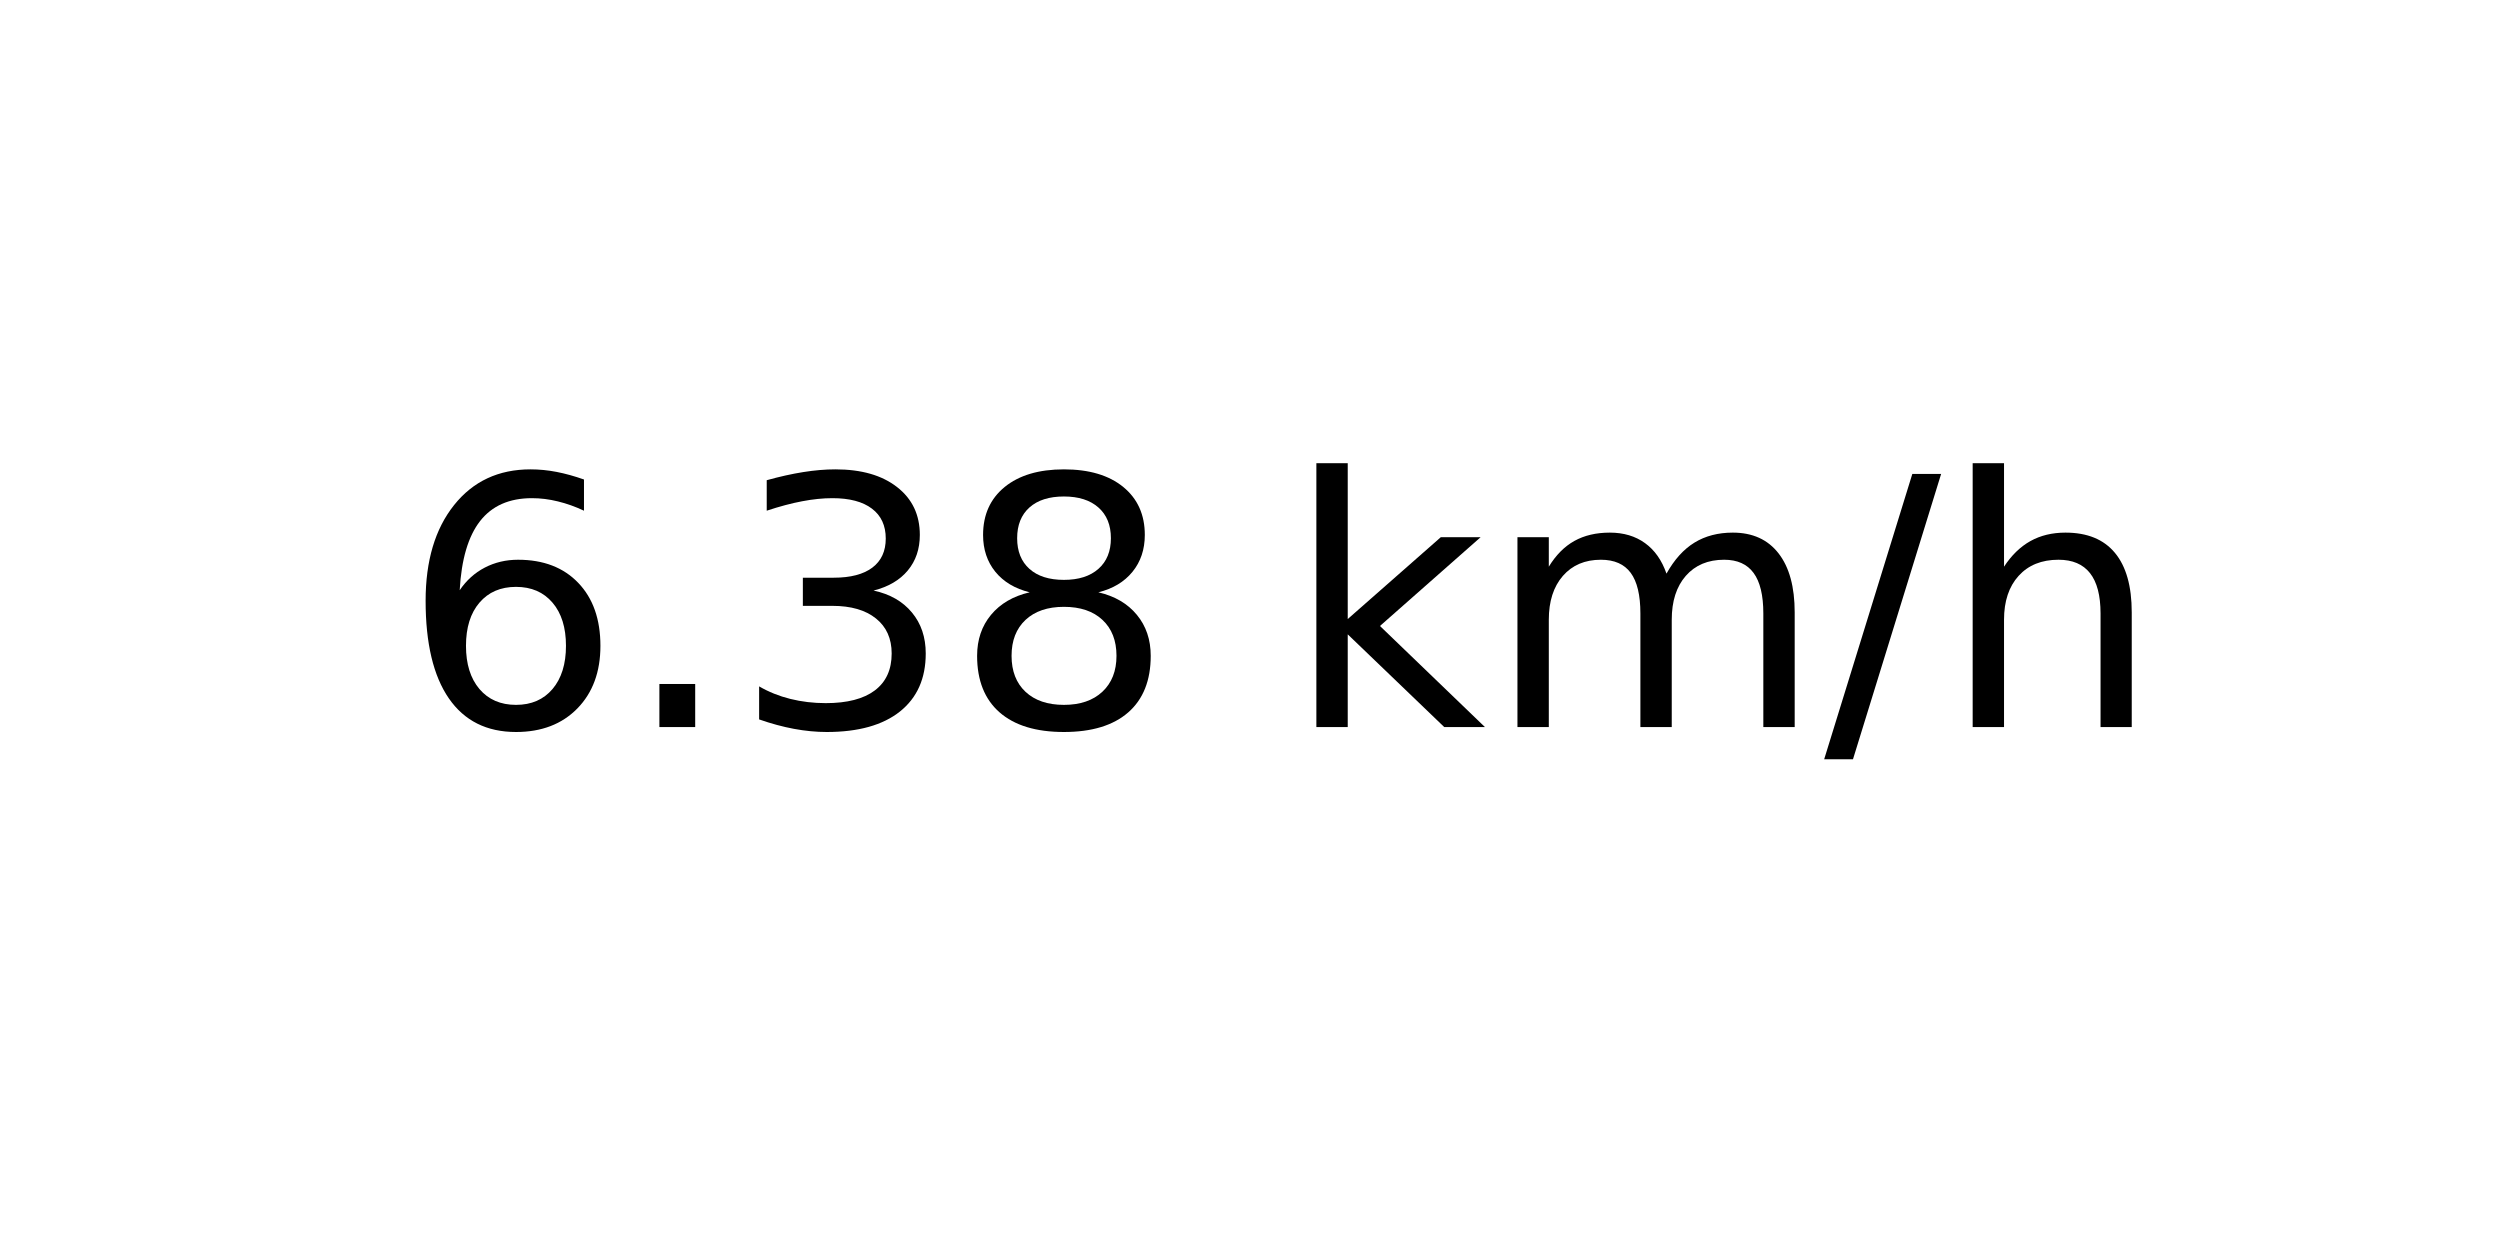
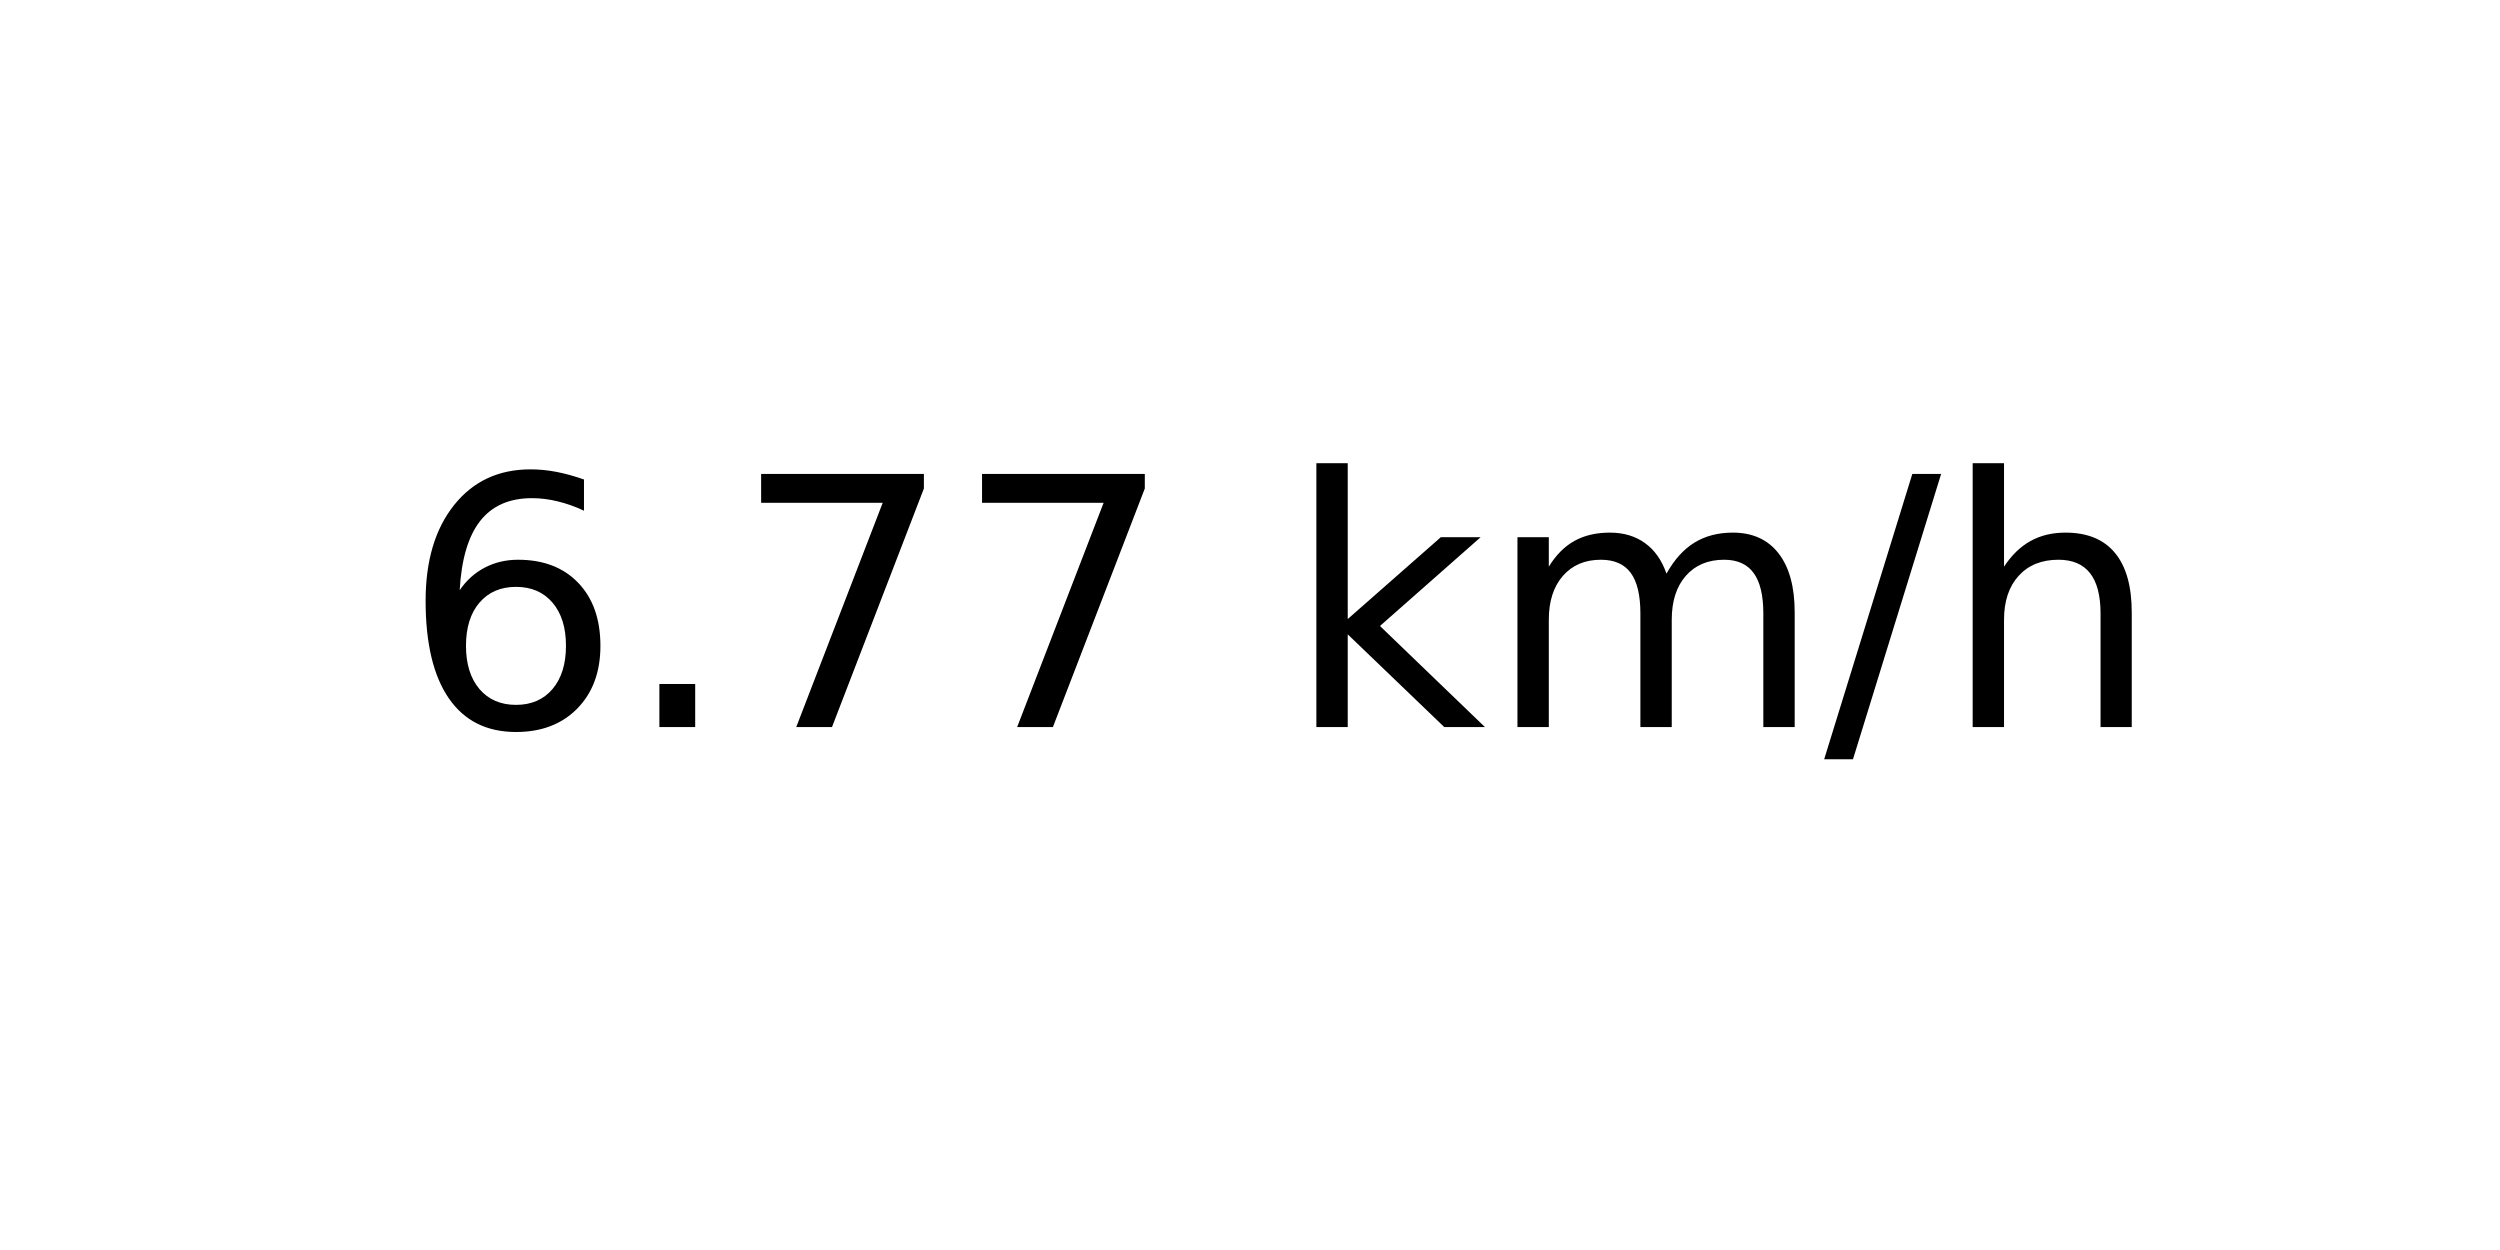
<svg xmlns="http://www.w3.org/2000/svg" xmlns:xlink="http://www.w3.org/1999/xlink" width="72pt" height="36pt" viewBox="0 0 72 36" version="1.1">
  <defs>
    <style type="text/css">*{stroke-linejoin: round; stroke-linecap: butt}</style>
  </defs>
  <g id="figure_1">
    <g id="axes_1">
      <g id="text_1">
        <g transform="translate(11.55937 20.93937) scale(0.1 -0.1)">
          <defs>
            <path id="DejaVuSans-36" d="M 2113 2584  Q 1688 2584 1439 2293  Q 1191 2003 1191 1497  Q 1191 994 1439 701  Q 1688 409 2113 409  Q 2538 409 2786 701  Q 3034 994 3034 1497  Q 3034 2003 2786 2293  Q 2538 2584 2113 2584  z M 3366 4563  L 3366 3988  Q 3128 4100 2886 4159  Q 2644 4219 2406 4219  Q 1781 4219 1451 3797  Q 1122 3375 1075 2522  Q 1259 2794 1537 2939  Q 1816 3084 2150 3084  Q 2853 3084 3261 2657  Q 3669 2231 3669 1497  Q 3669 778 3244 343  Q 2819 -91 2113 -91  Q 1303 -91 875 529  Q 447 1150 447 2328  Q 447 3434 972 4092  Q 1497 4750 2381 4750  Q 2619 4750 2861 4703  Q 3103 4656 3366 4563  z " transform="scale(0.015625)" />
            <path id="DejaVuSans-2e" d="M 684 794  L 1344 794  L 1344 0  L 684 0  L 684 794  z " transform="scale(0.015625)" />
-             <path id="DejaVuSans-33" d="M 2597 2516  Q 3050 2419 3304 2112  Q 3559 1806 3559 1356  Q 3559 666 3084 287  Q 2609 -91 1734 -91  Q 1441 -91 1130 -33  Q 819 25 488 141  L 488 750  Q 750 597 1062 519  Q 1375 441 1716 441  Q 2309 441 2620 675  Q 2931 909 2931 1356  Q 2931 1769 2642 2001  Q 2353 2234 1838 2234  L 1294 2234  L 1294 2753  L 1863 2753  Q 2328 2753 2575 2939  Q 2822 3125 2822 3475  Q 2822 3834 2567 4026  Q 2313 4219 1838 4219  Q 1578 4219 1281 4162  Q 984 4106 628 3988  L 628 4550  Q 988 4650 1302 4700  Q 1616 4750 1894 4750  Q 2613 4750 3031 4423  Q 3450 4097 3450 3541  Q 3450 3153 3228 2886  Q 3006 2619 2597 2516  z " transform="scale(0.015625)" />
-             <path id="DejaVuSans-38" d="M 2034 2216  Q 1584 2216 1326 1975  Q 1069 1734 1069 1313  Q 1069 891 1326 650  Q 1584 409 2034 409  Q 2484 409 2743 651  Q 3003 894 3003 1313  Q 3003 1734 2745 1975  Q 2488 2216 2034 2216  z M 1403 2484  Q 997 2584 770 2862  Q 544 3141 544 3541  Q 544 4100 942 4425  Q 1341 4750 2034 4750  Q 2731 4750 3128 4425  Q 3525 4100 3525 3541  Q 3525 3141 3298 2862  Q 3072 2584 2669 2484  Q 3125 2378 3379 2068  Q 3634 1759 3634 1313  Q 3634 634 3220 271  Q 2806 -91 2034 -91  Q 1263 -91 848 271  Q 434 634 434 1313  Q 434 1759 690 2068  Q 947 2378 1403 2484  z M 1172 3481  Q 1172 3119 1398 2916  Q 1625 2713 2034 2713  Q 2441 2713 2670 2916  Q 2900 3119 2900 3481  Q 2900 3844 2670 4047  Q 2441 4250 2034 4250  Q 1625 4250 1398 4047  Q 1172 3844 1172 3481  z " transform="scale(0.015625)" />
+             <path id="DejaVuSans-37" d="M 525 4666  L 3525 4666  L 3525 4397  L 1831 0  L 1172 0  L 2766 4134  L 525 4134  L 525 4666  z " transform="scale(0.015625)" />
            <path id="DejaVuSans-20" transform="scale(0.015625)" />
            <path id="DejaVuSans-6b" d="M 581 4863  L 1159 4863  L 1159 1991  L 2875 3500  L 3609 3500  L 1753 1863  L 3688 0  L 2938 0  L 1159 1709  L 1159 0  L 581 0  L 581 4863  z " transform="scale(0.015625)" />
            <path id="DejaVuSans-6d" d="M 3328 2828  Q 3544 3216 3844 3400  Q 4144 3584 4550 3584  Q 5097 3584 5394 3201  Q 5691 2819 5691 2113  L 5691 0  L 5113 0  L 5113 2094  Q 5113 2597 4934 2840  Q 4756 3084 4391 3084  Q 3944 3084 3684 2787  Q 3425 2491 3425 1978  L 3425 0  L 2847 0  L 2847 2094  Q 2847 2600 2669 2842  Q 2491 3084 2119 3084  Q 1678 3084 1418 2786  Q 1159 2488 1159 1978  L 1159 0  L 581 0  L 581 3500  L 1159 3500  L 1159 2956  Q 1356 3278 1631 3431  Q 1906 3584 2284 3584  Q 2666 3584 2933 3390  Q 3200 3197 3328 2828  z " transform="scale(0.015625)" />
            <path id="DejaVuSans-2f" d="M 1625 4666  L 2156 4666  L 531 -594  L 0 -594  L 1625 4666  z " transform="scale(0.015625)" />
            <path id="DejaVuSans-68" d="M 3513 2113  L 3513 0  L 2938 0  L 2938 2094  Q 2938 2591 2744 2837  Q 2550 3084 2163 3084  Q 1697 3084 1428 2787  Q 1159 2491 1159 1978  L 1159 0  L 581 0  L 581 4863  L 1159 4863  L 1159 2956  Q 1366 3272 1645 3428  Q 1925 3584 2291 3584  Q 2894 3584 3203 3211  Q 3513 2838 3513 2113  z " transform="scale(0.015625)" />
          </defs>
          <use xlink:href="#DejaVuSans-36" />
          <use xlink:href="#DejaVuSans-2e" x="63.623" />
-           <use xlink:href="#DejaVuSans-33" x="95.41" />
-           <use xlink:href="#DejaVuSans-38" x="159.033" />
+           <use xlink:href="#DejaVuSans-37" x="95.41" />
+           <use xlink:href="#DejaVuSans-37" x="159.033" />
          <use xlink:href="#DejaVuSans-20" x="222.656" />
          <use xlink:href="#DejaVuSans-6b" x="254.443" />
          <use xlink:href="#DejaVuSans-6d" x="312.354" />
          <use xlink:href="#DejaVuSans-2f" x="409.766" />
          <use xlink:href="#DejaVuSans-68" x="443.457" />
        </g>
      </g>
    </g>
  </g>
</svg>
